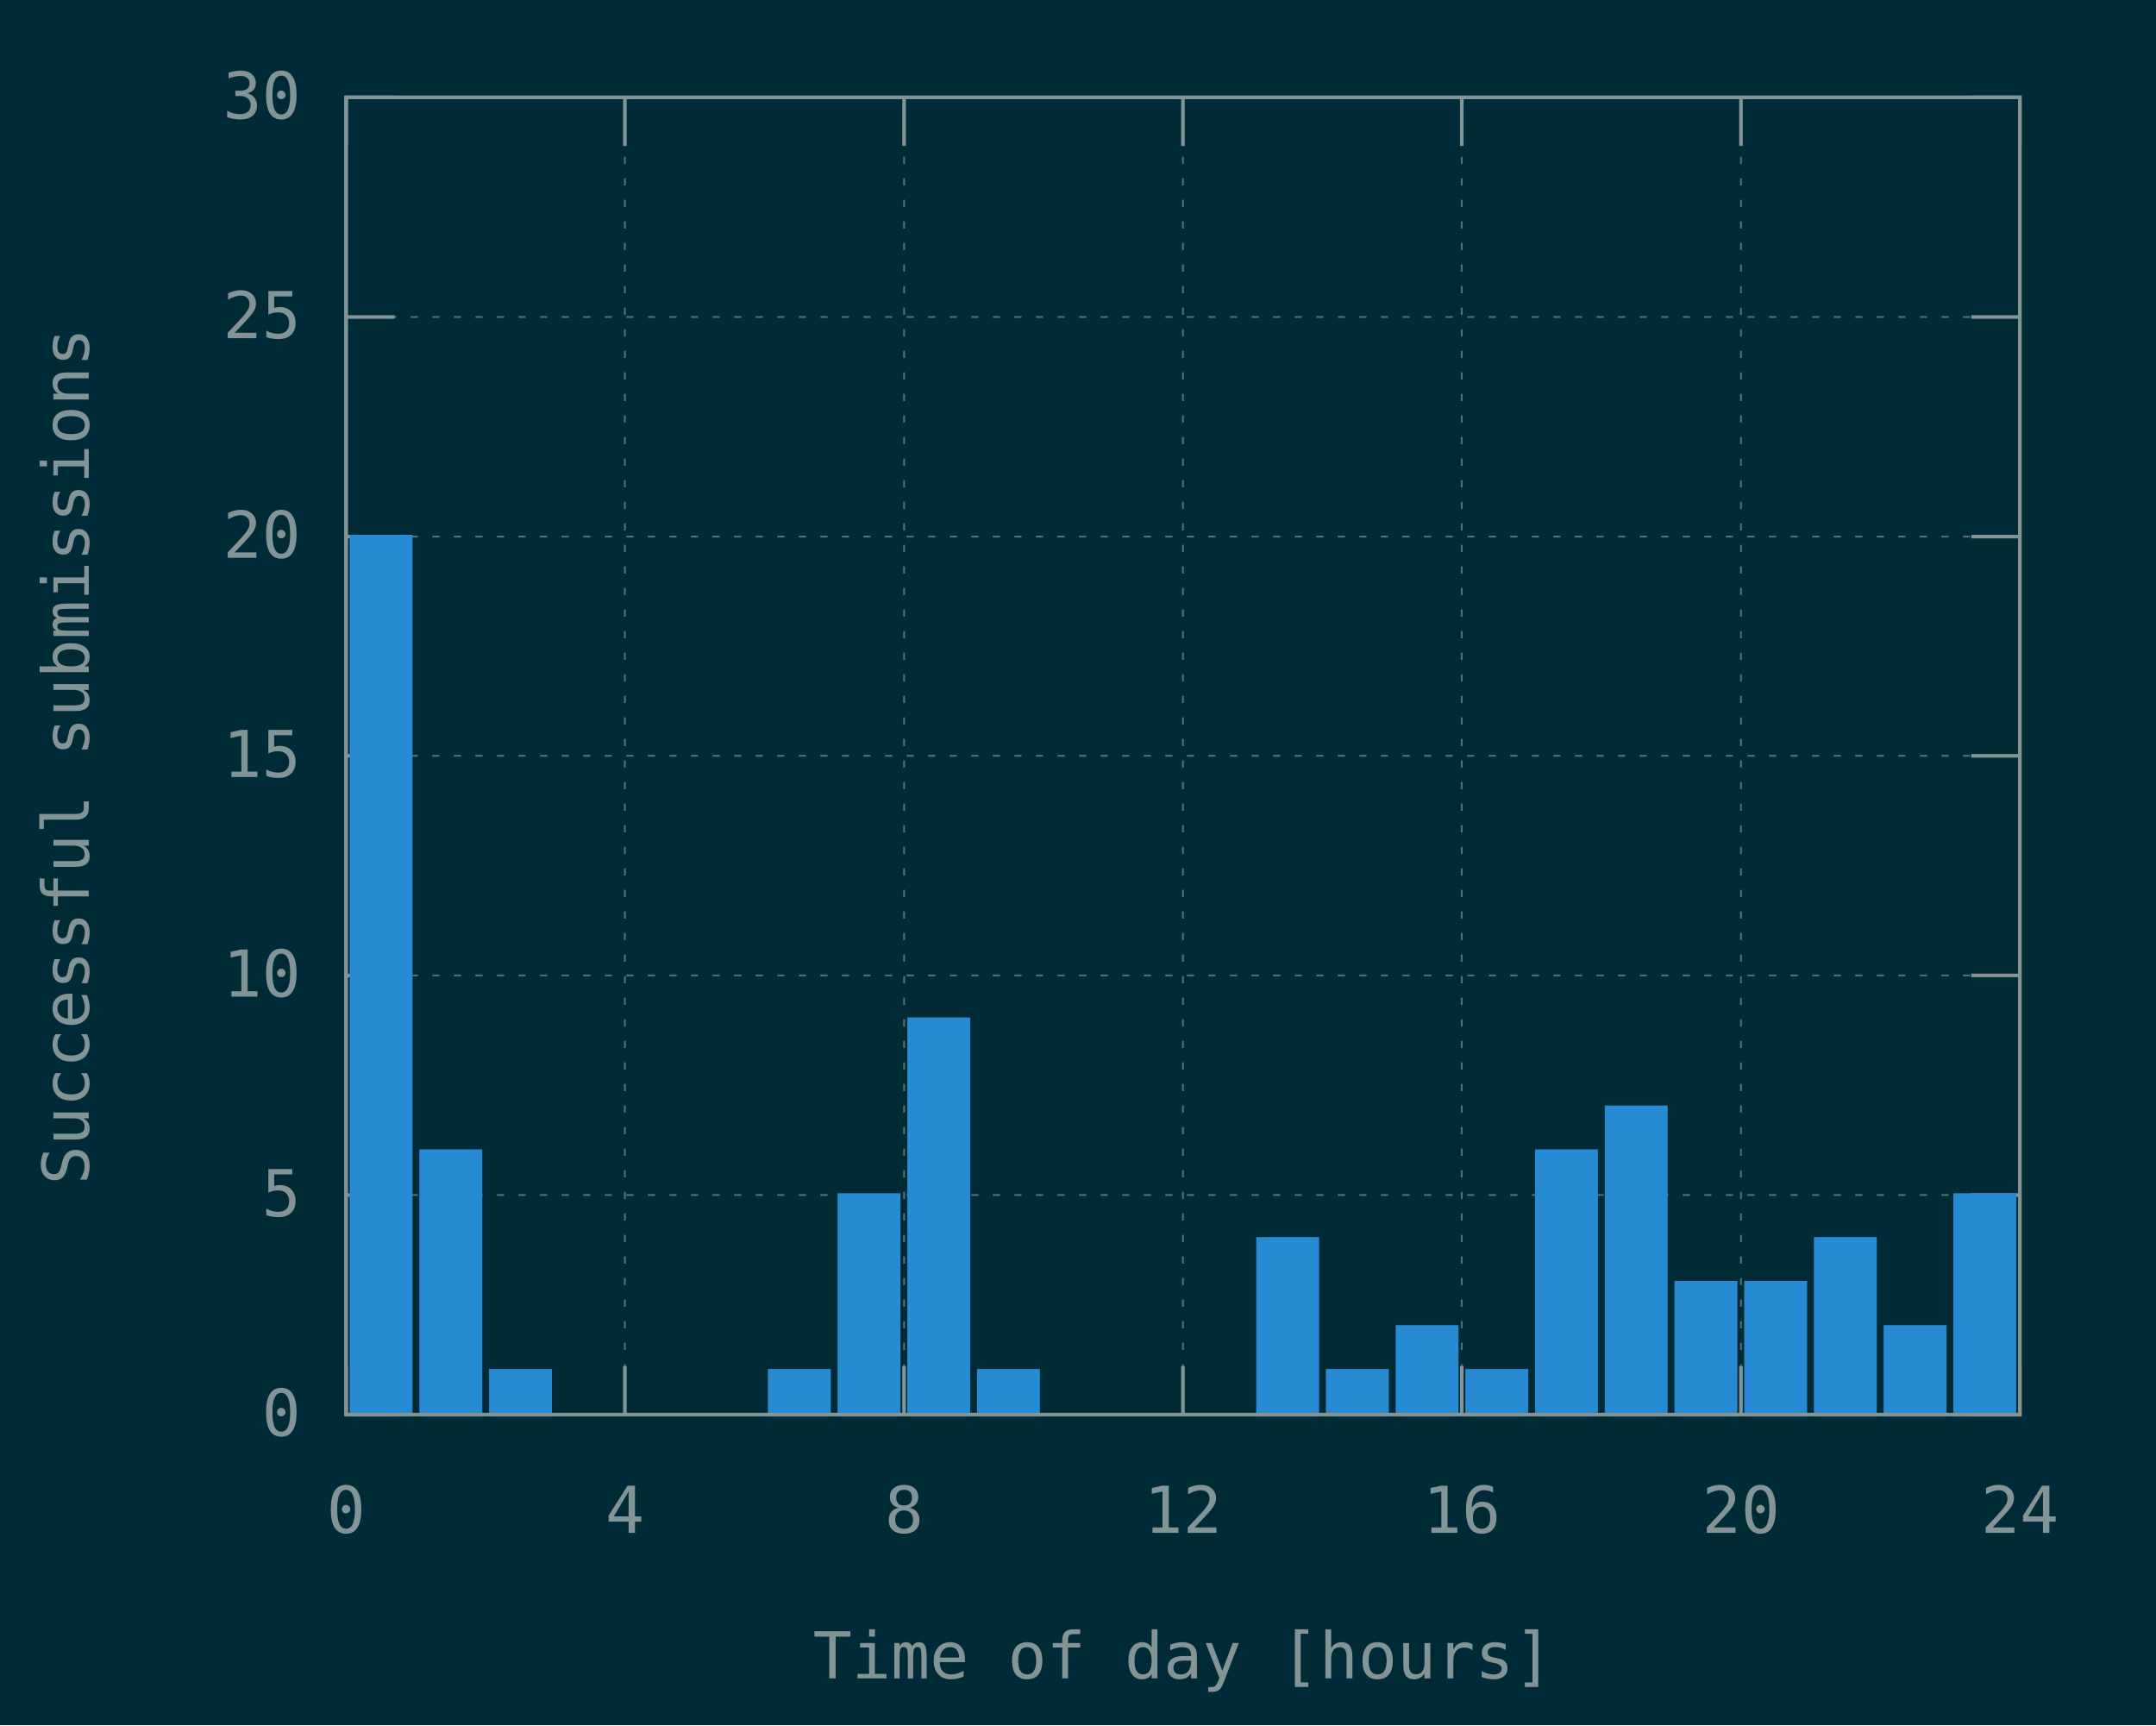
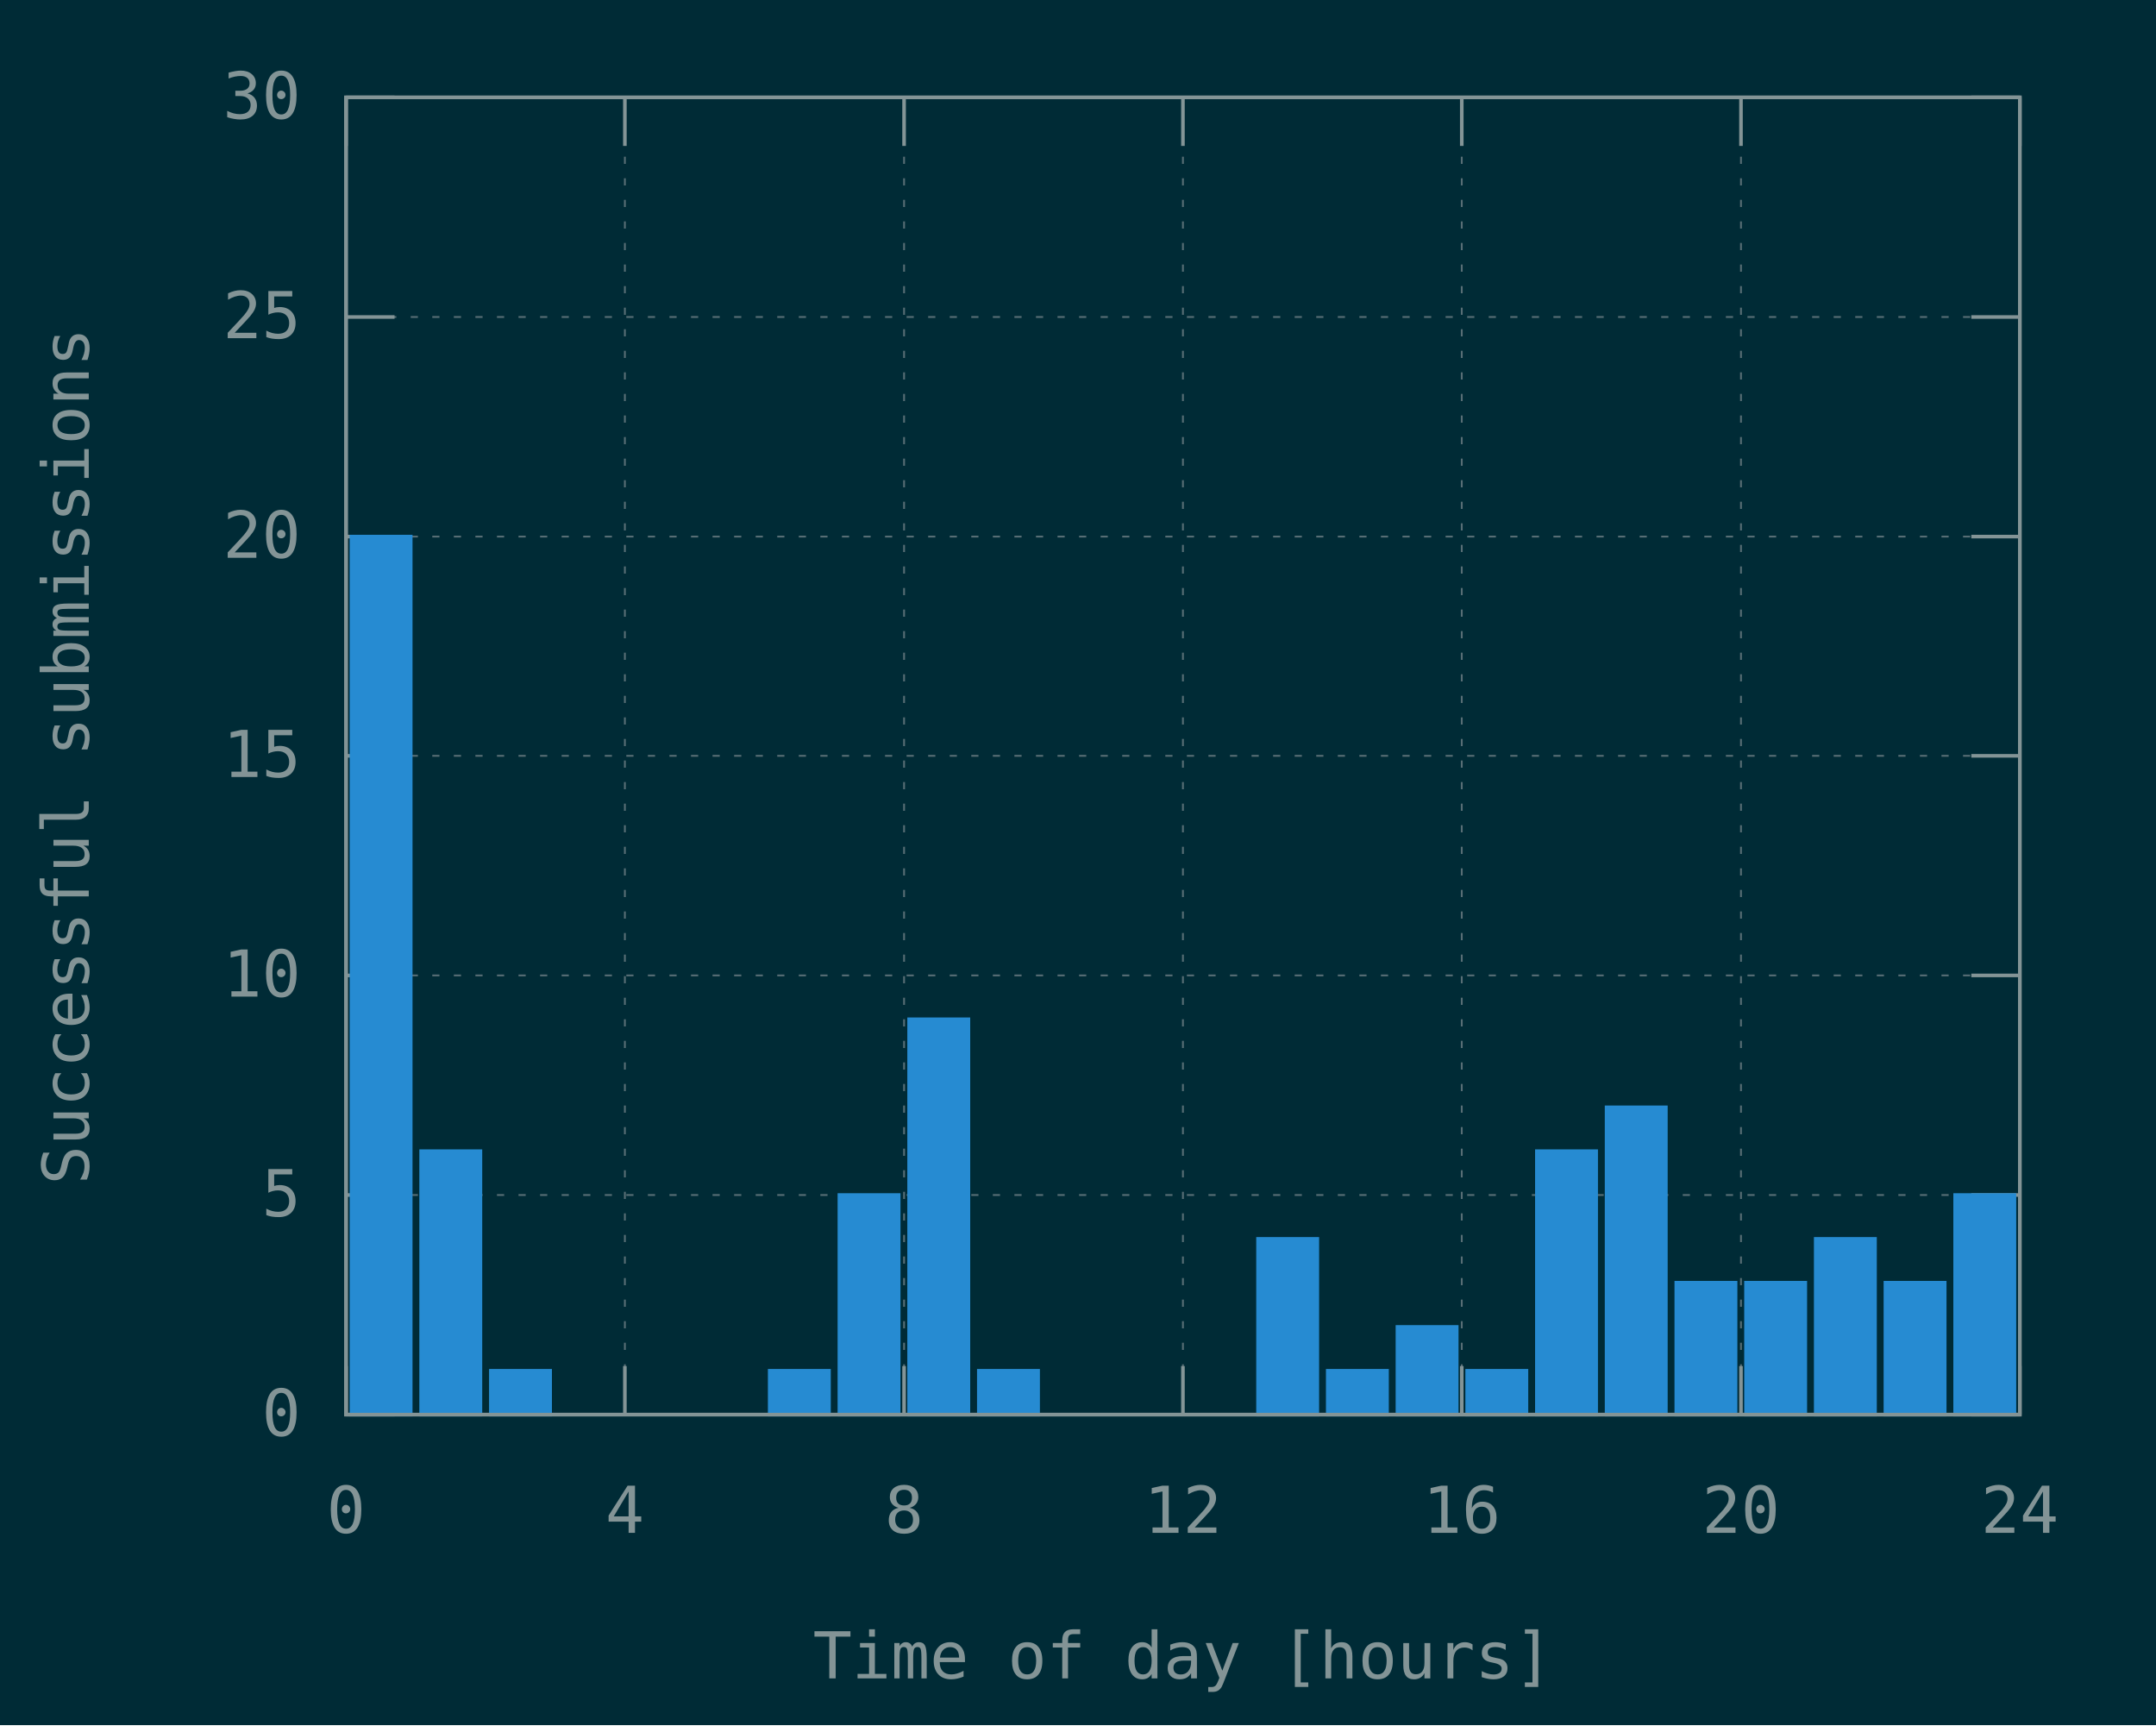
<svg xmlns="http://www.w3.org/2000/svg" xmlns:xlink="http://www.w3.org/1999/xlink" width="600" height="480" viewBox="0 0 600 480">
  <g id="gnuplot_canvas">
    <rect x="0" y="0" width="600" height="480" fill="#002b36" />
    <defs>
      <circle id="gpDot" r="0.5" stroke-width="0.5" stroke="currentColor" />
      <path id="gpPt0" stroke-width="0.148" stroke="currentColor" d="M-1,0 h2 M0,-1 v2" />
      <path id="gpPt1" stroke-width="0.148" stroke="currentColor" d="M-1,-1 L1,1 M1,-1 L-1,1" />
      <path id="gpPt2" stroke-width="0.148" stroke="currentColor" d="M-1,0 L1,0 M0,-1 L0,1 M-1,-1 L1,1 M-1,1 L1,-1" />
      <rect id="gpPt3" stroke-width="0.148" stroke="currentColor" x="-1" y="-1" width="2" height="2" />
      <rect id="gpPt4" stroke-width="0.148" stroke="currentColor" fill="currentColor" x="-1" y="-1" width="2" height="2" />
      <circle id="gpPt5" stroke-width="0.148" stroke="currentColor" cx="0" cy="0" r="1" />
      <use xlink:href="#gpPt5" id="gpPt6" fill="currentColor" stroke="none" />
      <path id="gpPt7" stroke-width="0.148" stroke="currentColor" d="M0,-1.33 L-1.33,0.67 L1.33,0.67 z" />
      <use xlink:href="#gpPt7" id="gpPt8" fill="currentColor" stroke="none" />
      <use xlink:href="#gpPt7" id="gpPt9" stroke="currentColor" transform="rotate(180)" />
      <use xlink:href="#gpPt9" id="gpPt10" fill="currentColor" stroke="none" />
      <use xlink:href="#gpPt3" id="gpPt11" stroke="currentColor" transform="rotate(45)" />
      <use xlink:href="#gpPt11" id="gpPt12" fill="currentColor" stroke="none" />
      <path id="gpPt13" stroke-width="0.148" stroke="currentColor" d="M0,1.330 L1.265,0.411 L0.782,-1.067 L-0.782,-1.076 L-1.265,0.411 z" />
      <use xlink:href="#gpPt13" id="gpPt14" fill="currentColor" stroke="none" />
      <filter id="textbox" filterUnits="objectBoundingBox" x="0" y="0" height="1" width="1">
        <feFlood flood-color="#002B36" flood-opacity="1" result="bgnd" />
        <feComposite in="SourceGraphic" in2="bgnd" operator="atop" />
      </filter>
      <filter id="greybox" filterUnits="objectBoundingBox" x="0" y="0" height="1" width="1">
        <feFlood flood-color="lightgrey" flood-opacity="1" result="grey" />
        <feComposite in="SourceGraphic" in2="grey" operator="atop" />
      </filter>
    </defs>
    <g fill="none" color="#002B36" stroke="currentColor" stroke-width="1.00" stroke-linecap="butt" stroke-linejoin="miter">
</g>
    <g fill="none" color="black" stroke="currentColor" stroke-width="1.00" stroke-linecap="butt" stroke-linejoin="miter">
</g>
    <g fill="none" color="black" stroke="rgb(131, 148, 150)" stroke-width="0.50" stroke-linecap="butt" stroke-linejoin="miter">
</g>
    <g fill="none" color="gray" stroke="currentColor" stroke-width="0.50" stroke-linecap="butt" stroke-linejoin="miter">
      <path stroke="rgb( 88, 110, 117)" stroke-dasharray="2,4" class="gridline" d="M96.3,393.6 L562.1,393.6  " />
    </g>
    <g fill="none" color="gray" stroke="rgb( 88, 110, 117)" stroke-width="1.00" stroke-linecap="butt" stroke-linejoin="miter">
</g>
    <g fill="none" color="black" stroke="currentColor" stroke-width="1.00" stroke-linecap="butt" stroke-linejoin="miter">
      <path stroke="rgb(131, 148, 150)" d="M96.3,393.6 L109.8,393.6 M562.1,393.6 L548.6,393.6  " />
      <g transform="translate(83.7,399.5)" stroke="none" fill="rgb(131,148,150)" font-family="Inconsolata" font-size="18.00" text-anchor="end">
        <text>
          <tspan font-family="Inconsolata"> 0</tspan>
        </text>
      </g>
    </g>
    <g fill="none" color="black" stroke="currentColor" stroke-width="1.00" stroke-linecap="butt" stroke-linejoin="miter">
</g>
    <g fill="none" color="black" stroke="rgb(131, 148, 150)" stroke-width="0.50" stroke-linecap="butt" stroke-linejoin="miter">
</g>
    <g fill="none" color="gray" stroke="currentColor" stroke-width="0.50" stroke-linecap="butt" stroke-linejoin="miter">
      <path stroke="rgb( 88, 110, 117)" stroke-dasharray="2,4" class="gridline" d="M96.3,332.5 L562.1,332.5  " />
    </g>
    <g fill="none" color="gray" stroke="rgb( 88, 110, 117)" stroke-width="1.00" stroke-linecap="butt" stroke-linejoin="miter">
</g>
    <g fill="none" color="black" stroke="currentColor" stroke-width="1.00" stroke-linecap="butt" stroke-linejoin="miter">
      <path stroke="rgb(131, 148, 150)" d="M96.3,332.5 L109.8,332.5 M562.1,332.5 L548.6,332.5  " />
      <g transform="translate(83.7,338.4)" stroke="none" fill="rgb(131,148,150)" font-family="Inconsolata" font-size="18.00" text-anchor="end">
        <text>
          <tspan font-family="Inconsolata"> 5</tspan>
        </text>
      </g>
    </g>
    <g fill="none" color="black" stroke="currentColor" stroke-width="1.00" stroke-linecap="butt" stroke-linejoin="miter">
</g>
    <g fill="none" color="black" stroke="rgb(131, 148, 150)" stroke-width="0.50" stroke-linecap="butt" stroke-linejoin="miter">
</g>
    <g fill="none" color="gray" stroke="currentColor" stroke-width="0.50" stroke-linecap="butt" stroke-linejoin="miter">
      <path stroke="rgb( 88, 110, 117)" stroke-dasharray="2,4" class="gridline" d="M96.3,271.4 L562.1,271.4  " />
    </g>
    <g fill="none" color="gray" stroke="rgb( 88, 110, 117)" stroke-width="1.00" stroke-linecap="butt" stroke-linejoin="miter">
</g>
    <g fill="none" color="black" stroke="currentColor" stroke-width="1.00" stroke-linecap="butt" stroke-linejoin="miter">
      <path stroke="rgb(131, 148, 150)" d="M96.3,271.4 L109.8,271.4 M562.1,271.4 L548.6,271.4  " />
      <g transform="translate(83.7,277.3)" stroke="none" fill="rgb(131,148,150)" font-family="Inconsolata" font-size="18.00" text-anchor="end">
        <text>
          <tspan font-family="Inconsolata"> 10</tspan>
        </text>
      </g>
    </g>
    <g fill="none" color="black" stroke="currentColor" stroke-width="1.00" stroke-linecap="butt" stroke-linejoin="miter">
</g>
    <g fill="none" color="black" stroke="rgb(131, 148, 150)" stroke-width="0.50" stroke-linecap="butt" stroke-linejoin="miter">
</g>
    <g fill="none" color="gray" stroke="currentColor" stroke-width="0.50" stroke-linecap="butt" stroke-linejoin="miter">
      <path stroke="rgb( 88, 110, 117)" stroke-dasharray="2,4" class="gridline" d="M96.3,210.3 L562.1,210.3  " />
    </g>
    <g fill="none" color="gray" stroke="rgb( 88, 110, 117)" stroke-width="1.00" stroke-linecap="butt" stroke-linejoin="miter">
</g>
    <g fill="none" color="black" stroke="currentColor" stroke-width="1.00" stroke-linecap="butt" stroke-linejoin="miter">
      <path stroke="rgb(131, 148, 150)" d="M96.3,210.3 L109.8,210.3 M562.1,210.3 L548.6,210.3  " />
      <g transform="translate(83.7,216.2)" stroke="none" fill="rgb(131,148,150)" font-family="Inconsolata" font-size="18.00" text-anchor="end">
        <text>
          <tspan font-family="Inconsolata"> 15</tspan>
        </text>
      </g>
    </g>
    <g fill="none" color="black" stroke="currentColor" stroke-width="1.00" stroke-linecap="butt" stroke-linejoin="miter">
</g>
    <g fill="none" color="black" stroke="rgb(131, 148, 150)" stroke-width="0.50" stroke-linecap="butt" stroke-linejoin="miter">
</g>
    <g fill="none" color="gray" stroke="currentColor" stroke-width="0.50" stroke-linecap="butt" stroke-linejoin="miter">
      <path stroke="rgb( 88, 110, 117)" stroke-dasharray="2,4" class="gridline" d="M96.3,149.3 L562.1,149.3  " />
    </g>
    <g fill="none" color="gray" stroke="rgb( 88, 110, 117)" stroke-width="1.00" stroke-linecap="butt" stroke-linejoin="miter">
</g>
    <g fill="none" color="black" stroke="currentColor" stroke-width="1.00" stroke-linecap="butt" stroke-linejoin="miter">
      <path stroke="rgb(131, 148, 150)" d="M96.3,149.3 L109.8,149.3 M562.1,149.3 L548.6,149.3  " />
      <g transform="translate(83.7,155.2)" stroke="none" fill="rgb(131,148,150)" font-family="Inconsolata" font-size="18.00" text-anchor="end">
        <text>
          <tspan font-family="Inconsolata"> 20</tspan>
        </text>
      </g>
    </g>
    <g fill="none" color="black" stroke="currentColor" stroke-width="1.00" stroke-linecap="butt" stroke-linejoin="miter">
</g>
    <g fill="none" color="black" stroke="rgb(131, 148, 150)" stroke-width="0.50" stroke-linecap="butt" stroke-linejoin="miter">
</g>
    <g fill="none" color="gray" stroke="currentColor" stroke-width="0.50" stroke-linecap="butt" stroke-linejoin="miter">
      <path stroke="rgb( 88, 110, 117)" stroke-dasharray="2,4" class="gridline" d="M96.3,88.2 L562.1,88.2  " />
    </g>
    <g fill="none" color="gray" stroke="rgb( 88, 110, 117)" stroke-width="1.00" stroke-linecap="butt" stroke-linejoin="miter">
</g>
    <g fill="none" color="black" stroke="currentColor" stroke-width="1.00" stroke-linecap="butt" stroke-linejoin="miter">
      <path stroke="rgb(131, 148, 150)" d="M96.3,88.2 L109.8,88.2 M562.1,88.2 L548.6,88.2  " />
      <g transform="translate(83.7,94.1)" stroke="none" fill="rgb(131,148,150)" font-family="Inconsolata" font-size="18.00" text-anchor="end">
        <text>
          <tspan font-family="Inconsolata"> 25</tspan>
        </text>
      </g>
    </g>
    <g fill="none" color="black" stroke="currentColor" stroke-width="1.00" stroke-linecap="butt" stroke-linejoin="miter">
</g>
    <g fill="none" color="black" stroke="rgb(131, 148, 150)" stroke-width="0.50" stroke-linecap="butt" stroke-linejoin="miter">
</g>
    <g fill="none" color="gray" stroke="currentColor" stroke-width="0.50" stroke-linecap="butt" stroke-linejoin="miter">
      <path stroke="rgb( 88, 110, 117)" stroke-dasharray="2,4" class="gridline" d="M96.3,27.1 L562.1,27.1  " />
    </g>
    <g fill="none" color="gray" stroke="rgb( 88, 110, 117)" stroke-width="1.00" stroke-linecap="butt" stroke-linejoin="miter">
</g>
    <g fill="none" color="black" stroke="currentColor" stroke-width="1.00" stroke-linecap="butt" stroke-linejoin="miter">
      <path stroke="rgb(131, 148, 150)" d="M96.3,27.1 L109.8,27.1 M562.1,27.1 L548.6,27.1  " />
      <g transform="translate(83.7,33.0)" stroke="none" fill="rgb(131,148,150)" font-family="Inconsolata" font-size="18.00" text-anchor="end">
        <text>
          <tspan font-family="Inconsolata"> 30</tspan>
        </text>
      </g>
    </g>
    <g fill="none" color="black" stroke="currentColor" stroke-width="1.00" stroke-linecap="butt" stroke-linejoin="miter">
</g>
    <g fill="none" color="black" stroke="rgb(131, 148, 150)" stroke-width="0.50" stroke-linecap="butt" stroke-linejoin="miter">
</g>
    <g fill="none" color="gray" stroke="currentColor" stroke-width="0.50" stroke-linecap="butt" stroke-linejoin="miter">
      <path stroke="rgb( 88, 110, 117)" stroke-dasharray="2,4" class="gridline" d="M96.3,393.6 L96.3,27.1  " />
    </g>
    <g fill="none" color="gray" stroke="rgb( 88, 110, 117)" stroke-width="1.00" stroke-linecap="butt" stroke-linejoin="miter">
</g>
    <g fill="none" color="black" stroke="currentColor" stroke-width="1.00" stroke-linecap="butt" stroke-linejoin="miter">
      <path stroke="rgb(131, 148, 150)" d="M96.3,393.6 L96.3,380.1 M96.3,27.1 L96.3,40.6  " />
      <g transform="translate(96.3,426.5)" stroke="none" fill="rgb(131,148,150)" font-family="Inconsolata" font-size="18.00" text-anchor="middle">
        <text>
          <tspan font-family="Inconsolata"> 0</tspan>
        </text>
      </g>
    </g>
    <g fill="none" color="black" stroke="currentColor" stroke-width="1.00" stroke-linecap="butt" stroke-linejoin="miter">
</g>
    <g fill="none" color="black" stroke="rgb(131, 148, 150)" stroke-width="0.50" stroke-linecap="butt" stroke-linejoin="miter">
</g>
    <g fill="none" color="gray" stroke="currentColor" stroke-width="0.50" stroke-linecap="butt" stroke-linejoin="miter">
      <path stroke="rgb( 88, 110, 117)" stroke-dasharray="2,4" class="gridline" d="M173.9,393.6 L173.9,27.1  " />
    </g>
    <g fill="none" color="gray" stroke="rgb( 88, 110, 117)" stroke-width="1.00" stroke-linecap="butt" stroke-linejoin="miter">
</g>
    <g fill="none" color="black" stroke="currentColor" stroke-width="1.00" stroke-linecap="butt" stroke-linejoin="miter">
      <path stroke="rgb(131, 148, 150)" d="M173.9,393.6 L173.9,380.1 M173.9,27.1 L173.9,40.6  " />
      <g transform="translate(173.9,426.5)" stroke="none" fill="rgb(131,148,150)" font-family="Inconsolata" font-size="18.00" text-anchor="middle">
        <text>
          <tspan font-family="Inconsolata"> 4</tspan>
        </text>
      </g>
    </g>
    <g fill="none" color="black" stroke="currentColor" stroke-width="1.00" stroke-linecap="butt" stroke-linejoin="miter">
</g>
    <g fill="none" color="black" stroke="rgb(131, 148, 150)" stroke-width="0.50" stroke-linecap="butt" stroke-linejoin="miter">
</g>
    <g fill="none" color="gray" stroke="currentColor" stroke-width="0.50" stroke-linecap="butt" stroke-linejoin="miter">
      <path stroke="rgb( 88, 110, 117)" stroke-dasharray="2,4" class="gridline" d="M251.6,393.6 L251.6,27.1  " />
    </g>
    <g fill="none" color="gray" stroke="rgb( 88, 110, 117)" stroke-width="1.00" stroke-linecap="butt" stroke-linejoin="miter">
</g>
    <g fill="none" color="black" stroke="currentColor" stroke-width="1.00" stroke-linecap="butt" stroke-linejoin="miter">
      <path stroke="rgb(131, 148, 150)" d="M251.6,393.6 L251.6,380.1 M251.6,27.1 L251.6,40.6  " />
      <g transform="translate(251.6,426.5)" stroke="none" fill="rgb(131,148,150)" font-family="Inconsolata" font-size="18.00" text-anchor="middle">
        <text>
          <tspan font-family="Inconsolata"> 8</tspan>
        </text>
      </g>
    </g>
    <g fill="none" color="black" stroke="currentColor" stroke-width="1.00" stroke-linecap="butt" stroke-linejoin="miter">
</g>
    <g fill="none" color="black" stroke="rgb(131, 148, 150)" stroke-width="0.50" stroke-linecap="butt" stroke-linejoin="miter">
</g>
    <g fill="none" color="gray" stroke="currentColor" stroke-width="0.50" stroke-linecap="butt" stroke-linejoin="miter">
      <path stroke="rgb( 88, 110, 117)" stroke-dasharray="2,4" class="gridline" d="M329.2,393.6 L329.2,27.1  " />
    </g>
    <g fill="none" color="gray" stroke="rgb( 88, 110, 117)" stroke-width="1.00" stroke-linecap="butt" stroke-linejoin="miter">
</g>
    <g fill="none" color="black" stroke="currentColor" stroke-width="1.00" stroke-linecap="butt" stroke-linejoin="miter">
      <path stroke="rgb(131, 148, 150)" d="M329.2,393.6 L329.2,380.1 M329.2,27.1 L329.2,40.6  " />
      <g transform="translate(329.2,426.5)" stroke="none" fill="rgb(131,148,150)" font-family="Inconsolata" font-size="18.00" text-anchor="middle">
        <text>
          <tspan font-family="Inconsolata"> 12</tspan>
        </text>
      </g>
    </g>
    <g fill="none" color="black" stroke="currentColor" stroke-width="1.00" stroke-linecap="butt" stroke-linejoin="miter">
</g>
    <g fill="none" color="black" stroke="rgb(131, 148, 150)" stroke-width="0.50" stroke-linecap="butt" stroke-linejoin="miter">
</g>
    <g fill="none" color="gray" stroke="currentColor" stroke-width="0.50" stroke-linecap="butt" stroke-linejoin="miter">
      <path stroke="rgb( 88, 110, 117)" stroke-dasharray="2,4" class="gridline" d="M406.8,393.6 L406.8,27.1  " />
    </g>
    <g fill="none" color="gray" stroke="rgb( 88, 110, 117)" stroke-width="1.00" stroke-linecap="butt" stroke-linejoin="miter">
</g>
    <g fill="none" color="black" stroke="currentColor" stroke-width="1.00" stroke-linecap="butt" stroke-linejoin="miter">
      <path stroke="rgb(131, 148, 150)" d="M406.8,393.6 L406.8,380.1 M406.8,27.1 L406.8,40.6  " />
      <g transform="translate(406.8,426.5)" stroke="none" fill="rgb(131,148,150)" font-family="Inconsolata" font-size="18.00" text-anchor="middle">
        <text>
          <tspan font-family="Inconsolata"> 16</tspan>
        </text>
      </g>
    </g>
    <g fill="none" color="black" stroke="currentColor" stroke-width="1.00" stroke-linecap="butt" stroke-linejoin="miter">
</g>
    <g fill="none" color="black" stroke="rgb(131, 148, 150)" stroke-width="0.50" stroke-linecap="butt" stroke-linejoin="miter">
</g>
    <g fill="none" color="gray" stroke="currentColor" stroke-width="0.50" stroke-linecap="butt" stroke-linejoin="miter">
      <path stroke="rgb( 88, 110, 117)" stroke-dasharray="2,4" class="gridline" d="M484.5,393.6 L484.5,40.6 L484.5,27.1  " />
    </g>
    <g fill="none" color="gray" stroke="rgb( 88, 110, 117)" stroke-width="1.00" stroke-linecap="butt" stroke-linejoin="miter">
</g>
    <g fill="none" color="black" stroke="currentColor" stroke-width="1.00" stroke-linecap="butt" stroke-linejoin="miter">
      <path stroke="rgb(131, 148, 150)" d="M484.5,393.6 L484.5,380.1 M484.5,27.1 L484.5,40.6  " />
      <g transform="translate(484.5,426.5)" stroke="none" fill="rgb(131,148,150)" font-family="Inconsolata" font-size="18.00" text-anchor="middle">
        <text>
          <tspan font-family="Inconsolata"> 20</tspan>
        </text>
      </g>
    </g>
    <g fill="none" color="black" stroke="currentColor" stroke-width="1.00" stroke-linecap="butt" stroke-linejoin="miter">
</g>
    <g fill="none" color="black" stroke="rgb(131, 148, 150)" stroke-width="0.50" stroke-linecap="butt" stroke-linejoin="miter">
</g>
    <g fill="none" color="gray" stroke="currentColor" stroke-width="0.50" stroke-linecap="butt" stroke-linejoin="miter">
      <path stroke="rgb( 88, 110, 117)" stroke-dasharray="2,4" class="gridline" d="M562.1,393.6 L562.1,27.1  " />
    </g>
    <g fill="none" color="gray" stroke="rgb( 88, 110, 117)" stroke-width="1.00" stroke-linecap="butt" stroke-linejoin="miter">
</g>
    <g fill="none" color="black" stroke="currentColor" stroke-width="1.00" stroke-linecap="butt" stroke-linejoin="miter">
      <path stroke="rgb(131, 148, 150)" d="M562.1,393.6 L562.1,380.1 M562.1,27.1 L562.1,40.6  " />
      <g transform="translate(562.1,426.5)" stroke="none" fill="rgb(131,148,150)" font-family="Inconsolata" font-size="18.00" text-anchor="middle">
        <text>
          <tspan font-family="Inconsolata"> 24</tspan>
        </text>
      </g>
    </g>
    <g fill="none" color="black" stroke="currentColor" stroke-width="1.00" stroke-linecap="butt" stroke-linejoin="miter">
</g>
    <g fill="none" color="black" stroke="currentColor" stroke-width="1.00" stroke-linecap="butt" stroke-linejoin="miter">
      <path stroke="rgb(131, 148, 150)" d="M96.3,27.1 L96.3,393.6 L562.1,393.6 L562.1,27.1 L96.3,27.1 Z  " />
    </g>
    <g fill="none" color="black" stroke="currentColor" stroke-width="1.00" stroke-linecap="butt" stroke-linejoin="miter">
      <g transform="translate(24.7,210.4) rotate(270)" stroke="none" fill="rgb(131,148,150)" font-family="Inconsolata" font-size="18.00" text-anchor="middle">
        <text>
          <tspan font-family="Inconsolata">Successful submissions</tspan>
        </text>
      </g>
    </g>
    <g fill="none" color="black" stroke="currentColor" stroke-width="1.00" stroke-linecap="butt" stroke-linejoin="miter">
      <g transform="translate(329.2,467.0)" stroke="none" fill="rgb(131,148,150)" font-family="Inconsolata" font-size="18.00" text-anchor="middle">
        <text>
          <tspan font-family="Inconsolata">Time of day [hours]</tspan>
        </text>
      </g>
    </g>
    <g fill="none" color="black" stroke="currentColor" stroke-width="1.00" stroke-linecap="butt" stroke-linejoin="miter">
</g>
    <g id="gnuplot_plot_1">
      <g fill="none" color="black" stroke="currentColor" stroke-width="1.00" stroke-linecap="butt" stroke-linejoin="miter">
        <g stroke="none" shape-rendering="crispEdges">
          <polygon fill="rgb( 38, 139, 210)" points="97.8,393.6 114.4,393.6 114.4,149.2 97.8,149.2 " />
        </g>
        <path stroke="rgb( 38, 139, 210)" d="M97.8,393.6 L97.8,149.3 L114.3,149.3 L114.3,393.6 L97.8,393.6 Z  " />
        <g stroke="none" shape-rendering="crispEdges">
          <polygon fill="rgb( 38, 139, 210)" points="117.2,393.6 133.8,393.6 133.8,320.2 117.2,320.2 " />
        </g>
        <path stroke="rgb( 38, 139, 210)" d="M117.2,393.6 L117.2,320.3 L133.7,320.3 L133.7,393.6 L117.2,393.6 Z  " />
        <g stroke="none" shape-rendering="crispEdges">
          <polygon fill="rgb( 38, 139, 210)" points="136.6,393.6 153.2,393.6 153.2,381.3 136.6,381.3 " />
        </g>
        <path stroke="rgb( 38, 139, 210)" d="M136.6,393.6 L136.6,381.4 L153.1,381.4 L153.1,393.6 L136.6,393.6 Z  " />
        <g stroke="none" shape-rendering="crispEdges">
          <polygon fill="rgb( 38, 139, 210)" points="214.2,393.6 230.8,393.6 230.8,381.3 214.2,381.3 " />
        </g>
        <path stroke="rgb( 38, 139, 210)" d="M214.2,393.6 L214.2,381.4 L230.7,381.4 L230.7,393.6 L214.2,393.6 Z  " />
        <g stroke="none" shape-rendering="crispEdges">
          <polygon fill="rgb( 38, 139, 210)" points="233.6,393.6 250.2,393.6 250.2,332.4 233.6,332.4 " />
        </g>
        <path stroke="rgb( 38, 139, 210)" d="M233.6,393.6 L233.6,332.5 L250.1,332.5 L250.1,393.6 L233.6,393.6 Z  " />
        <g stroke="none" shape-rendering="crispEdges">
          <polygon fill="rgb( 38, 139, 210)" points="253.0,393.6 269.6,393.6 269.6,283.5 253.0,283.5 " />
        </g>
        <path stroke="rgb( 38, 139, 210)" d="M253.0,393.6 L253.0,283.6 L269.5,283.6 L269.5,393.6 L253.0,393.6 Z  " />
        <g stroke="none" shape-rendering="crispEdges">
          <polygon fill="rgb( 38, 139, 210)" points="272.4,393.6 289.0,393.6 289.0,381.3 272.4,381.3 " />
        </g>
        <path stroke="rgb( 38, 139, 210)" d="M272.4,393.6 L272.4,381.4 L288.9,381.4 L288.9,393.6 L272.4,393.6 Z  " />
        <g stroke="none" shape-rendering="crispEdges">
          <polygon fill="rgb( 38, 139, 210)" points="350.1,393.6 366.7,393.6 366.7,344.6 350.1,344.6 " />
        </g>
        <path stroke="rgb( 38, 139, 210)" d="M350.1,393.6 L350.1,344.7 L366.6,344.7 L366.6,393.6 L350.1,393.6 Z  " />
        <g stroke="none" shape-rendering="crispEdges">
          <polygon fill="rgb( 38, 139, 210)" points="369.5,393.6 386.1,393.6 386.1,381.3 369.5,381.3 " />
        </g>
        <path stroke="rgb( 38, 139, 210)" d="M369.5,393.6 L369.5,381.4 L386.0,381.4 L386.0,393.6 L369.5,393.6 Z  " />
        <g stroke="none" shape-rendering="crispEdges">
          <polygon fill="rgb( 38, 139, 210)" points="388.9,393.6 405.5,393.6 405.5,369.1 388.9,369.1 " />
        </g>
        <path stroke="rgb( 38, 139, 210)" d="M388.9,393.6 L388.9,369.2 L405.4,369.2 L405.4,393.6 L388.9,393.6 Z  " />
        <g stroke="none" shape-rendering="crispEdges">
          <polygon fill="rgb( 38, 139, 210)" points="408.3,393.6 424.9,393.6 424.9,381.3 408.3,381.3 " />
        </g>
        <path stroke="rgb( 38, 139, 210)" d="M408.3,393.6 L408.3,381.4 L424.8,381.4 L424.8,393.6 L408.3,393.6 Z  " />
        <g stroke="none" shape-rendering="crispEdges">
          <polygon fill="rgb( 38, 139, 210)" points="427.7,393.6 444.3,393.6 444.3,320.2 427.7,320.2 " />
        </g>
        <path stroke="rgb( 38, 139, 210)" d="M427.7,393.6 L427.7,320.3 L444.2,320.3 L444.2,393.6 L427.7,393.6 Z  " />
        <g stroke="none" shape-rendering="crispEdges">
          <polygon fill="rgb( 38, 139, 210)" points="447.1,393.6 463.7,393.6 463.7,308.0 447.1,308.0 " />
        </g>
        <path stroke="rgb( 38, 139, 210)" d="M447.1,393.6 L447.1,308.1 L463.6,308.1 L463.6,393.6 L447.1,393.6 Z  " />
        <g stroke="none" shape-rendering="crispEdges">
          <polygon fill="rgb( 38, 139, 210)" points="466.5,393.6 483.1,393.6 483.1,356.8 466.5,356.8 " />
        </g>
        <path stroke="rgb( 38, 139, 210)" d="M466.5,393.6 L466.5,356.9 L483.0,356.9 L483.0,393.6 L466.5,393.6 Z  " />
        <g stroke="none" shape-rendering="crispEdges">
          <polygon fill="rgb( 38, 139, 210)" points="485.9,393.6 502.5,393.6 502.5,356.8 485.9,356.8 " />
        </g>
        <path stroke="rgb( 38, 139, 210)" d="M485.9,393.6 L485.9,356.9 L502.4,356.9 L502.4,393.6 L485.9,393.6 Z  " />
        <g stroke="none" shape-rendering="crispEdges">
          <polygon fill="rgb( 38, 139, 210)" points="505.3,393.6 521.9,393.6 521.9,344.6 505.3,344.6 " />
        </g>
        <path stroke="rgb( 38, 139, 210)" d="M505.3,393.6 L505.3,344.7 L521.8,344.7 L521.8,393.6 L505.3,393.6 Z  " />
        <g stroke="none" shape-rendering="crispEdges">
-           <polygon fill="rgb( 38, 139, 210)" points="524.7,393.6 541.3,393.6 541.3,369.1 524.7,369.1 " />
-         </g>
-         <path stroke="rgb( 38, 139, 210)" d="M524.7,393.6 L524.7,369.2 L541.2,369.2 L541.2,393.6 L524.7,393.6 Z  " />
+           <polygon fill="rgb( 38, 139, 210)" points="524.7,393.6 541.3,393.6 541.3,356.8 524.7,356.8 " />
+         </g>
+         <path stroke="rgb( 38, 139, 210)" d="M524.7,393.6 L524.7,356.9 L541.2,356.9 L541.2,393.6 L524.7,393.6 Z  " />
        <g stroke="none" shape-rendering="crispEdges">
          <polygon fill="rgb( 38, 139, 210)" points="544.1,393.6 560.7,393.6 560.7,332.4 544.1,332.4 " />
        </g>
        <path stroke="rgb( 38, 139, 210)" d="M544.1,393.6 L544.1,332.5 L560.6,332.5 L560.6,393.6 L544.1,393.6 Z  " />
      </g>
    </g>
    <g fill="none" color="#002B36" stroke="rgb( 38, 139, 210)" stroke-width="2.00" stroke-linecap="butt" stroke-linejoin="miter">
</g>
    <g fill="none" color="black" stroke="currentColor" stroke-width="2.00" stroke-linecap="butt" stroke-linejoin="miter">
</g>
    <g fill="none" color="black" stroke="black" stroke-width="1.00" stroke-linecap="butt" stroke-linejoin="miter">
</g>
    <g fill="none" color="black" stroke="currentColor" stroke-width="1.00" stroke-linecap="butt" stroke-linejoin="miter">
      <path stroke="rgb(131, 148, 150)" d="M96.3,27.1 L96.3,393.6 L562.1,393.6 L562.1,27.1 L96.3,27.1 Z  " />
    </g>
    <g fill="none" color="black" stroke="currentColor" stroke-width="1.00" stroke-linecap="butt" stroke-linejoin="miter">
</g>
  </g>
</svg>
